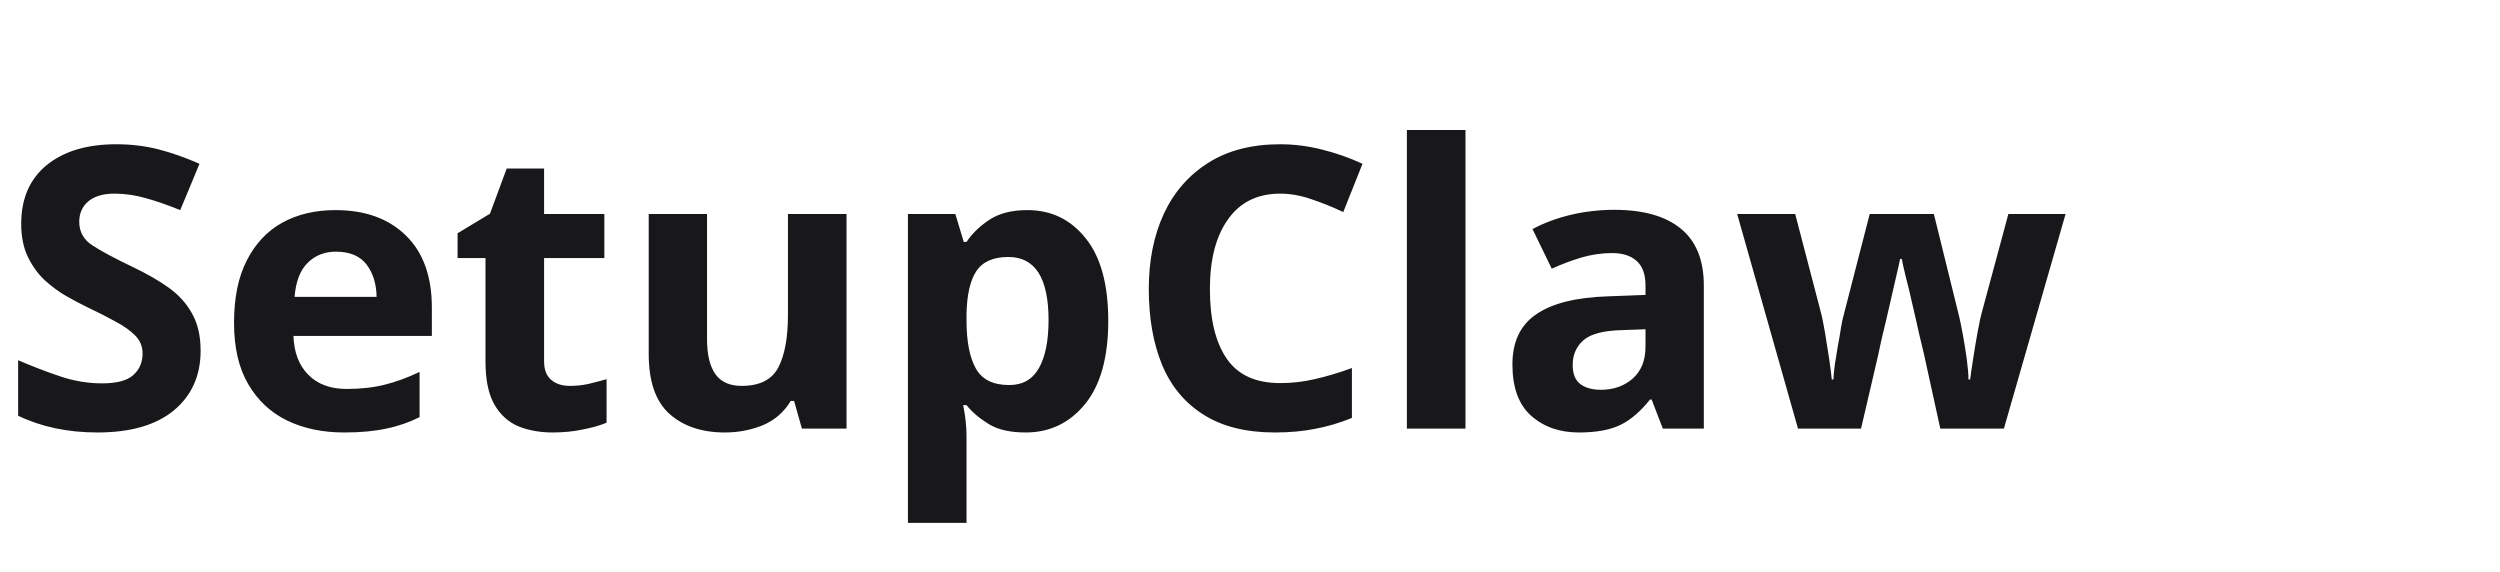
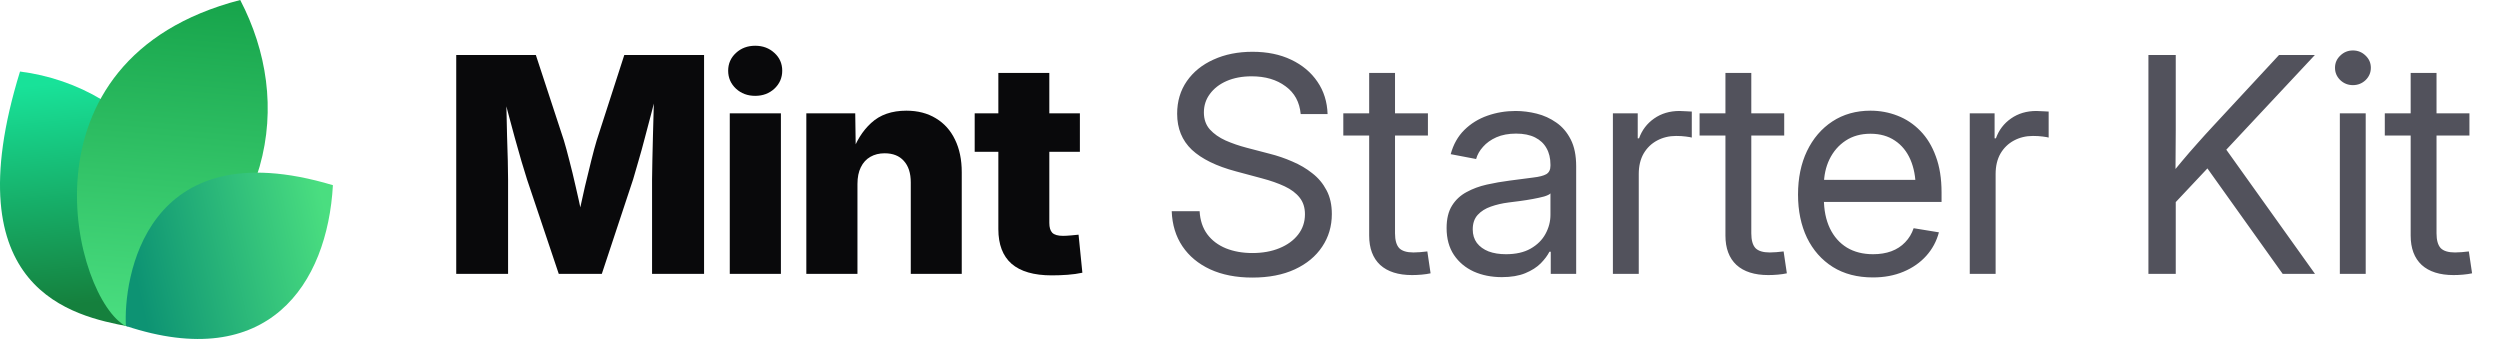
- <svg xmlns="http://www.w3.org/2000/svg" viewBox="0 0 140 32">
-   <text x="0" y="24" font-family="system-ui, sans-serif" font-weight="700" font-size="22" fill="#18181B">SetupClaw</text>
+ <svg xmlns="http://www.w3.org/2000/svg" width="177" height="24" viewBox="0 0 177 24" fill="none">
+   <path d="M9.061 23.108C5.268 22.377 -3.391 20.627 1.417 5.064C9.634 6.099 16.973 14.064 9.061 23.108Z" fill="url(#paint0_linear_17557_2020)" />
+   <path d="M8.919 23.094C5.276 21.222 0.784 4.209 17.007 0C20.757 7.193 19.621 16.545 8.919 23.094Z" fill="url(#paint1_linear_17557_2020)" />
+   <path d="M8.914 23.079C8.735 19.882 10.159 9.085 23.57 13.111C23.181 20.123 18.984 26.418 8.914 23.079Z" fill="url(#paint2_linear_17557_2020)" />
+   <path d="M32.301 19.392V3.894H37.938L39.925 9.948C40.036 10.315 40.164 10.787 40.31 11.362C40.462 11.938 40.611 12.552 40.757 13.204C40.91 13.855 41.048 14.483 41.173 15.086C41.305 15.682 41.412 16.192 41.495 16.615H40.695C40.771 16.192 40.871 15.682 40.996 15.086C41.128 14.49 41.267 13.866 41.412 13.214C41.565 12.562 41.714 11.948 41.86 11.373C42.005 10.79 42.133 10.315 42.244 9.948L44.2 3.894H49.848V19.392H46.166V12.704C46.166 12.357 46.173 11.917 46.187 11.383C46.2 10.849 46.214 10.27 46.228 9.646C46.249 9.022 46.266 8.391 46.28 7.753C46.301 7.115 46.311 6.519 46.311 5.964H46.623C46.485 6.561 46.332 7.181 46.166 7.826C45.999 8.471 45.833 9.102 45.666 9.719C45.507 10.336 45.351 10.901 45.198 11.414C45.053 11.928 44.928 12.357 44.824 12.704L42.608 19.392H39.561L37.314 12.704C37.203 12.357 37.072 11.928 36.919 11.414C36.773 10.901 36.614 10.34 36.441 9.729C36.274 9.112 36.104 8.481 35.931 7.836C35.764 7.192 35.608 6.567 35.463 5.964H35.827C35.834 6.512 35.844 7.105 35.858 7.743C35.872 8.374 35.886 9.005 35.9 9.636C35.92 10.26 35.938 10.839 35.952 11.373C35.965 11.907 35.972 12.351 35.972 12.704V19.392H32.301ZM51.668 19.392V8.024H55.288V19.392H51.668ZM53.468 6.786C52.927 6.786 52.473 6.616 52.105 6.276C51.738 5.93 51.554 5.507 51.554 5.007C51.554 4.508 51.738 4.088 52.105 3.749C52.473 3.409 52.927 3.239 53.468 3.239C54.009 3.239 54.463 3.409 54.83 3.749C55.198 4.082 55.382 4.501 55.382 5.007C55.382 5.507 55.198 5.93 54.83 6.276C54.463 6.616 54.009 6.786 53.468 6.786ZM60.708 13.027V19.392H57.088V8.024H60.551L60.593 10.967H60.281C60.593 10.024 61.061 9.268 61.685 8.7C62.309 8.124 63.138 7.836 64.171 7.836C64.975 7.836 65.672 8.017 66.262 8.377C66.851 8.731 67.302 9.234 67.614 9.885C67.933 10.537 68.092 11.307 68.092 12.194V19.392H64.483V12.912C64.483 12.26 64.32 11.754 63.994 11.394C63.675 11.033 63.221 10.853 62.632 10.853C62.25 10.853 61.914 10.936 61.623 11.102C61.332 11.269 61.106 11.515 60.947 11.841C60.787 12.16 60.708 12.555 60.708 13.027ZM76.456 8.024V10.749H69.008V8.024H76.456ZM70.683 5.163H74.292V15.783C74.292 16.102 74.361 16.334 74.5 16.48C74.646 16.625 74.899 16.698 75.259 16.698C75.405 16.698 75.596 16.688 75.831 16.667C76.074 16.646 76.251 16.629 76.362 16.615L76.632 19.309C76.313 19.378 75.963 19.427 75.582 19.455C75.207 19.482 74.836 19.496 74.469 19.496C73.2 19.496 72.25 19.222 71.619 18.674C70.995 18.127 70.683 17.308 70.683 16.22V5.163Z" fill="#09090B" />
+   <path d="M88.667 19.652C87.523 19.652 86.528 19.458 85.682 19.07C84.843 18.681 84.188 18.137 83.716 17.437C83.245 16.736 82.992 15.908 82.957 14.951H84.933C84.968 15.596 85.148 16.14 85.474 16.584C85.8 17.021 86.24 17.354 86.795 17.582C87.35 17.804 87.974 17.915 88.667 17.915C89.388 17.915 90.026 17.801 90.581 17.572C91.143 17.343 91.583 17.024 91.902 16.615C92.228 16.199 92.391 15.717 92.391 15.169C92.391 14.698 92.266 14.306 92.017 13.994C91.767 13.675 91.413 13.408 90.956 13.193C90.498 12.978 89.954 12.787 89.323 12.621L87.502 12.132C86.123 11.765 85.082 11.255 84.382 10.603C83.689 9.944 83.342 9.095 83.342 8.055C83.342 7.174 83.571 6.404 84.028 5.746C84.486 5.087 85.117 4.577 85.921 4.217C86.726 3.849 87.645 3.666 88.678 3.666C89.718 3.666 90.63 3.853 91.413 4.227C92.204 4.602 92.824 5.122 93.275 5.787C93.726 6.446 93.965 7.209 93.993 8.076H92.089C92.013 7.23 91.656 6.574 91.018 6.11C90.387 5.638 89.586 5.403 88.615 5.403C87.95 5.403 87.36 5.513 86.847 5.735C86.341 5.957 85.946 6.262 85.661 6.651C85.377 7.032 85.235 7.469 85.235 7.961C85.235 8.447 85.377 8.849 85.661 9.168C85.946 9.48 86.317 9.74 86.774 9.948C87.232 10.149 87.724 10.319 88.251 10.457L89.884 10.884C90.439 11.023 90.977 11.206 91.496 11.435C92.023 11.657 92.495 11.934 92.911 12.267C93.334 12.593 93.67 12.995 93.92 13.474C94.17 13.945 94.294 14.504 94.294 15.149C94.294 16.015 94.066 16.788 93.608 17.468C93.157 18.148 92.512 18.681 91.673 19.07C90.834 19.458 89.832 19.652 88.667 19.652ZM101.097 8.024V9.594H95.106V8.024H101.097ZM96.937 5.163H98.767V16.521C98.767 17 98.865 17.347 99.059 17.562C99.26 17.77 99.6 17.874 100.078 17.874C100.21 17.874 100.366 17.867 100.546 17.853C100.733 17.832 100.903 17.815 101.056 17.801L101.285 19.351C101.097 19.392 100.886 19.423 100.65 19.444C100.414 19.465 100.189 19.475 99.974 19.475C98.996 19.475 98.244 19.236 97.717 18.758C97.197 18.272 96.937 17.579 96.937 16.677V5.163ZM106.33 19.621C105.595 19.621 104.932 19.489 104.343 19.226C103.754 18.955 103.285 18.564 102.939 18.05C102.592 17.53 102.419 16.896 102.419 16.147C102.419 15.495 102.547 14.965 102.804 14.556C103.06 14.146 103.403 13.828 103.833 13.599C104.263 13.363 104.742 13.186 105.269 13.068C105.796 12.95 106.333 12.857 106.881 12.787C107.574 12.69 108.132 12.617 108.555 12.569C108.978 12.52 109.287 12.441 109.481 12.33C109.675 12.212 109.772 12.014 109.772 11.737V11.654C109.772 11.203 109.679 10.815 109.492 10.489C109.311 10.163 109.041 9.91 108.68 9.729C108.32 9.549 107.872 9.459 107.338 9.459C106.805 9.459 106.34 9.546 105.945 9.719C105.556 9.892 105.241 10.118 104.998 10.395C104.755 10.665 104.593 10.953 104.509 11.258L102.71 10.915C102.897 10.222 103.22 9.65 103.677 9.199C104.135 8.748 104.679 8.412 105.31 8.19C105.941 7.968 106.607 7.857 107.307 7.857C107.8 7.857 108.295 7.92 108.795 8.044C109.301 8.169 109.765 8.381 110.188 8.679C110.611 8.97 110.951 9.369 111.208 9.875C111.464 10.374 111.593 11.005 111.593 11.768V19.392H109.793V17.822H109.7C109.568 18.085 109.363 18.359 109.086 18.643C108.809 18.921 108.444 19.153 107.994 19.34C107.543 19.527 106.988 19.621 106.33 19.621ZM106.621 17.998C107.321 17.998 107.904 17.867 108.368 17.603C108.84 17.333 109.19 16.986 109.419 16.563C109.654 16.133 109.772 15.682 109.772 15.211V13.692C109.703 13.769 109.554 13.841 109.325 13.911C109.096 13.973 108.829 14.032 108.524 14.088C108.226 14.143 107.921 14.192 107.609 14.233C107.304 14.275 107.033 14.309 106.798 14.337C106.354 14.393 105.938 14.49 105.549 14.628C105.168 14.76 104.86 14.954 104.624 15.211C104.388 15.467 104.27 15.811 104.27 16.241C104.27 16.615 104.367 16.934 104.561 17.198C104.762 17.461 105.04 17.662 105.393 17.801C105.747 17.933 106.156 17.998 106.621 17.998ZM114.193 19.392V8.024H115.951V9.792H116.045C116.253 9.209 116.61 8.741 117.116 8.388C117.622 8.034 118.219 7.857 118.905 7.857C119.058 7.857 119.217 7.864 119.384 7.878C119.55 7.885 119.682 7.892 119.779 7.899V9.74C119.716 9.719 119.578 9.695 119.363 9.667C119.155 9.639 118.922 9.625 118.666 9.625C118.174 9.625 117.726 9.733 117.324 9.948C116.922 10.163 116.603 10.471 116.367 10.874C116.138 11.276 116.024 11.758 116.024 12.319V19.392H114.193ZM126.322 8.024V9.594H120.33V8.024H126.322ZM122.161 5.163H123.992V16.521C123.992 17 124.089 17.347 124.283 17.562C124.484 17.77 124.824 17.874 125.302 17.874C125.434 17.874 125.59 17.867 125.77 17.853C125.958 17.832 126.127 17.815 126.28 17.801L126.509 19.351C126.322 19.392 126.11 19.423 125.874 19.444C125.639 19.465 125.413 19.475 125.198 19.475C124.221 19.475 123.468 19.236 122.941 18.758C122.421 18.272 122.161 17.579 122.161 16.677V5.163ZM132.604 19.642C131.502 19.642 130.555 19.396 129.765 18.903C128.974 18.404 128.364 17.714 127.934 16.834C127.511 15.946 127.3 14.927 127.3 13.775C127.3 12.611 127.511 11.584 127.934 10.697C128.364 9.802 128.964 9.102 129.734 8.596C130.51 8.089 131.408 7.836 132.428 7.836C133.1 7.836 133.738 7.954 134.341 8.19C134.952 8.426 135.489 8.783 135.954 9.261C136.425 9.74 136.793 10.343 137.056 11.071C137.327 11.792 137.462 12.645 137.462 13.63V14.296H128.433V12.735H136.463L135.631 13.297C135.631 12.541 135.506 11.876 135.257 11.3C135.007 10.725 134.643 10.277 134.165 9.958C133.686 9.632 133.107 9.469 132.428 9.469C131.748 9.469 131.162 9.632 130.67 9.958C130.177 10.284 129.796 10.725 129.526 11.279C129.262 11.827 129.13 12.441 129.13 13.12V14.046C129.13 14.864 129.273 15.572 129.557 16.168C129.841 16.757 130.243 17.211 130.763 17.53C131.283 17.842 131.901 17.998 132.615 17.998C133.093 17.998 133.523 17.929 133.905 17.79C134.293 17.645 134.619 17.433 134.882 17.156C135.153 16.879 135.354 16.546 135.486 16.157L137.275 16.449C137.108 17.08 136.81 17.634 136.38 18.113C135.95 18.591 135.413 18.966 134.768 19.236C134.123 19.507 133.402 19.642 132.604 19.642ZM139.459 19.392V8.024H141.217V9.792H141.311C141.519 9.209 141.876 8.741 142.382 8.388C142.888 8.034 143.485 7.857 144.171 7.857C144.324 7.857 144.483 7.864 144.649 7.878C144.816 7.885 144.948 7.892 145.045 7.899V9.74C144.982 9.719 144.844 9.695 144.629 9.667C144.421 9.639 144.188 9.625 143.932 9.625C143.439 9.625 142.992 9.733 142.59 9.948C142.188 10.163 141.869 10.471 141.633 10.874C141.404 11.276 141.29 11.758 141.29 12.319V19.392H139.459ZM153.429 14.961V12.715C153.783 12.257 154.136 11.82 154.49 11.404C154.844 10.981 155.204 10.565 155.572 10.156C155.939 9.74 156.314 9.327 156.695 8.918L161.355 3.894H163.893L157.277 10.967H157.184L153.429 14.961ZM152.108 19.392V3.894H154.043V9.241L154.022 12.559L154.043 13.505V19.392H152.108ZM161.615 19.392L155.967 11.477L157.173 9.969L163.903 19.392H161.615ZM165.661 19.392V8.024H167.492V19.392H165.661ZM166.587 6.027C166.24 6.027 165.942 5.909 165.692 5.673C165.443 5.43 165.318 5.139 165.318 4.799C165.318 4.459 165.443 4.172 165.692 3.936C165.942 3.693 166.24 3.572 166.587 3.572C166.934 3.572 167.232 3.693 167.482 3.936C167.731 4.172 167.856 4.459 167.856 4.799C167.856 5.139 167.731 5.43 167.482 5.673C167.232 5.909 166.934 6.027 166.587 6.027ZM174.836 8.024V9.594H168.844V8.024H174.836ZM170.675 5.163H172.506V16.521C172.506 17 172.603 17.347 172.797 17.562C172.998 17.77 173.338 17.874 173.816 17.874C173.948 17.874 174.104 17.867 174.284 17.853C174.472 17.832 174.641 17.815 174.794 17.801L175.023 19.351C174.836 19.392 174.624 19.423 174.388 19.444C174.153 19.465 173.927 19.475 173.712 19.475C172.735 19.475 171.982 19.236 171.455 18.758C170.935 18.272 170.675 17.579 170.675 16.677V5.163Z" fill="#52525C" />
+   <defs>
+     <linearGradient id="paint0_linear_17557_2020" x1="3.776" y1="5.916" x2="5.232" y2="21.559" gradientUnits="userSpaceOnUse">
+       <stop stop-color="#18E299" />
+       <stop offset="1" stop-color="#15803D" />
+     </linearGradient>
+     <linearGradient id="paint1_linear_17557_2020" x1="12.171" y1="-0.718" x2="10.19" y2="22.983" gradientUnits="userSpaceOnUse">
+       <stop stop-color="#16A34A" />
+       <stop offset="1" stop-color="#4ADE80" />
+     </linearGradient>
+     <linearGradient id="paint2_linear_17557_2020" x1="23.133" y1="15.353" x2="9.338" y2="18.52" gradientUnits="userSpaceOnUse">
+       <stop stop-color="#4ADE80" />
+       <stop offset="1" stop-color="#0D9373" />
+     </linearGradient>
+   </defs>
</svg>
